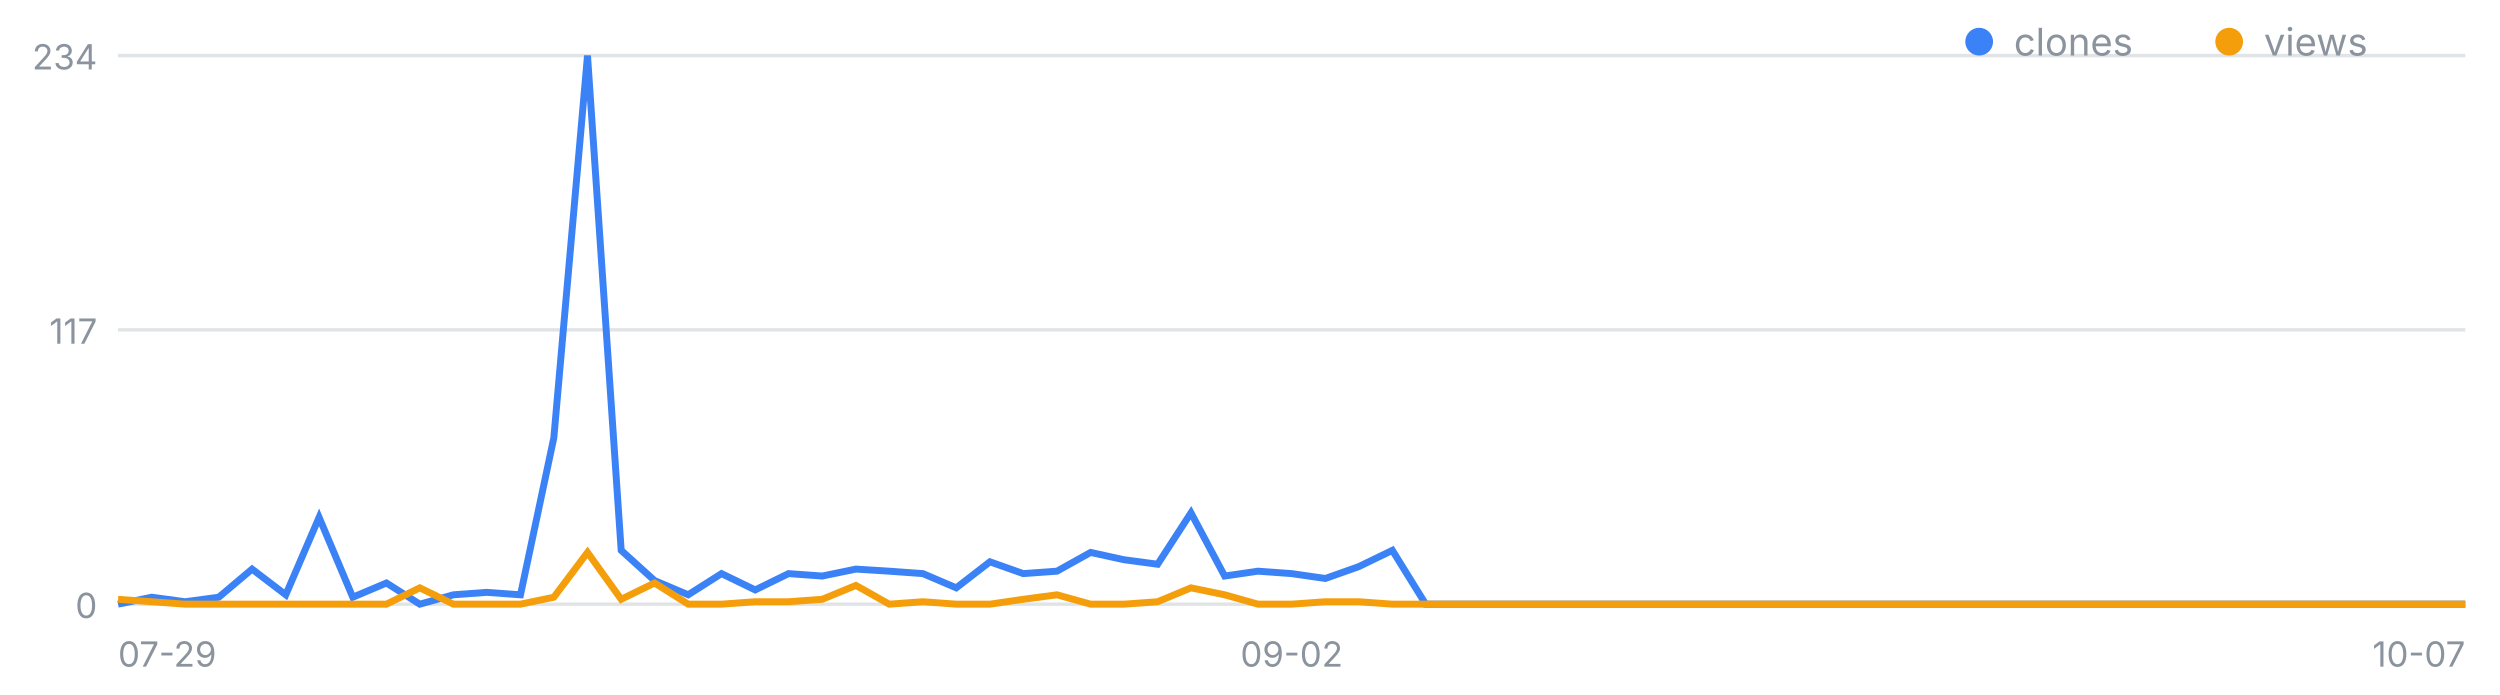
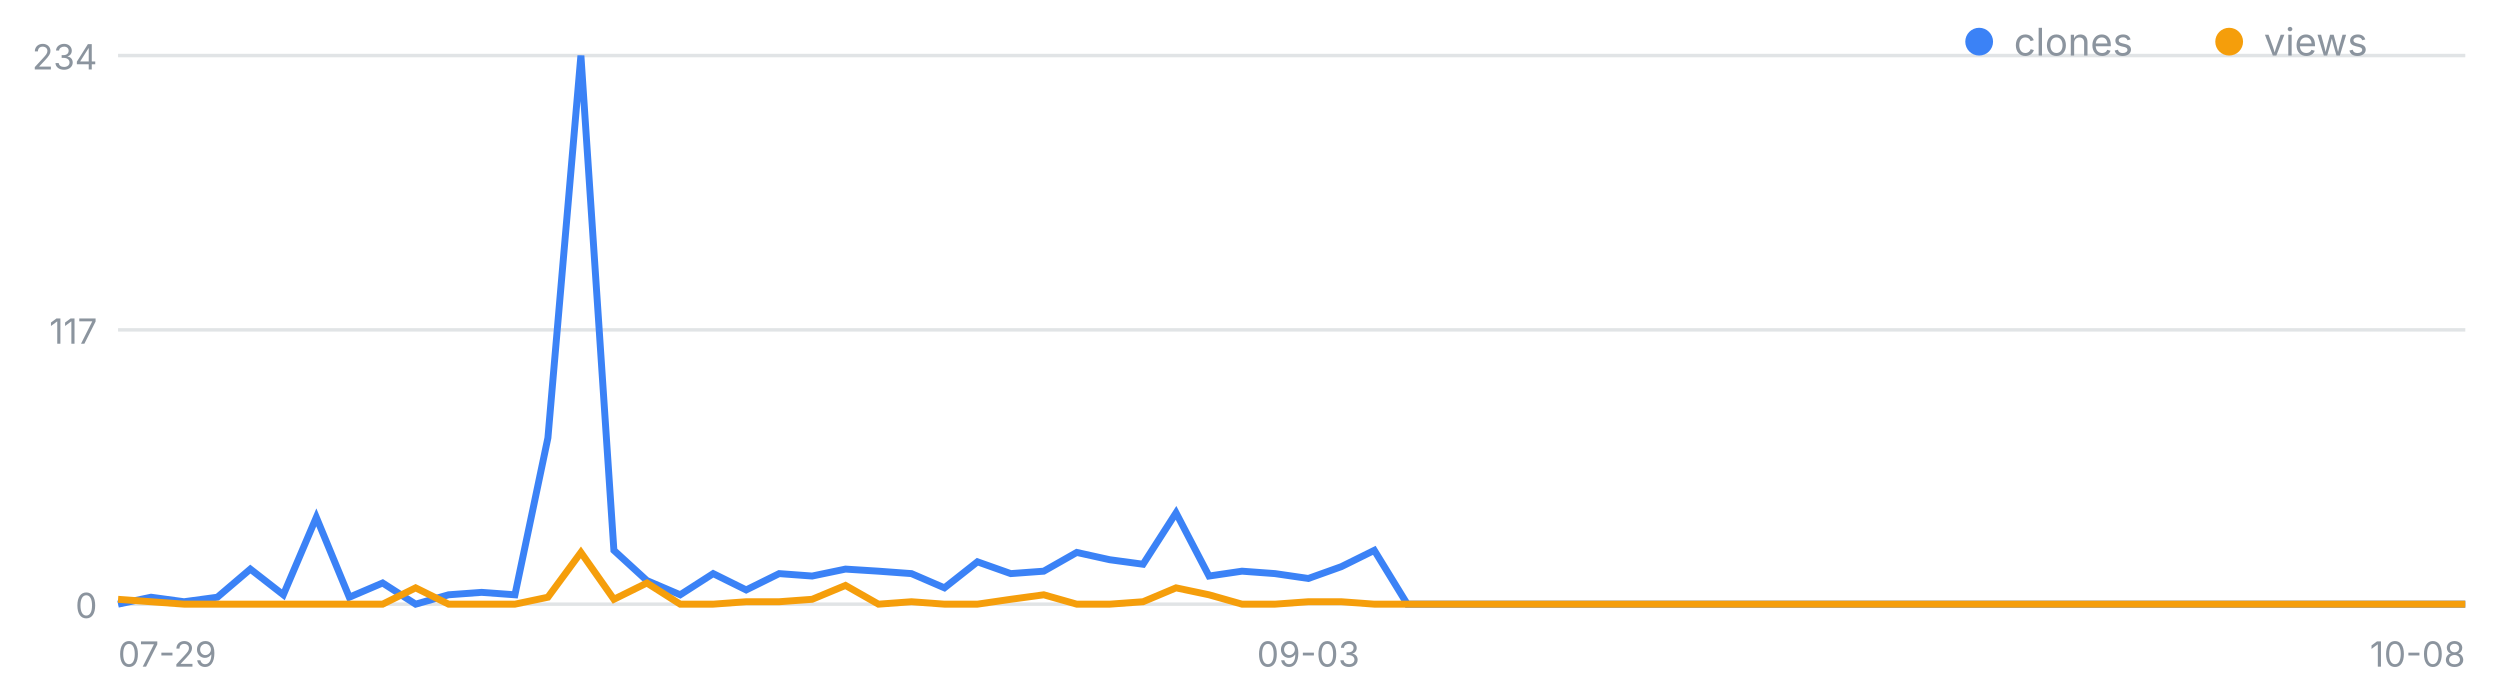
<svg xmlns="http://www.w3.org/2000/svg" width="720" height="200" viewBox="0 0 720 200" font-family="-apple-system,Segoe UI,sans-serif" role="img" aria-label="일별 클론·조회 추이">
  <line x1="34" y1="174.0" x2="710" y2="174.0" stroke="#8b949e" stroke-opacity=".25" />
  <text x="28" y="178.0" font-size="10" fill="#8b949e" text-anchor="end">0</text>
  <line x1="34" y1="95.0" x2="710" y2="95.0" stroke="#8b949e" stroke-opacity=".25" />
  <text x="28" y="99.0" font-size="10" fill="#8b949e" text-anchor="end">117</text>
  <line x1="34" y1="16.0" x2="710" y2="16.0" stroke="#8b949e" stroke-opacity=".25" />
  <text x="28" y="20.0" font-size="10" fill="#8b949e" text-anchor="end">234</text>
  <text x="34.0" y="192" font-size="10" fill="#8b949e" text-anchor="start">07-29</text>
-   <text x="372.0" y="192" font-size="10" fill="#8b949e" text-anchor="middle">09-02</text>
-   <text x="710.0" y="192" font-size="10" fill="#8b949e" text-anchor="end">10-07</text>
-   <polyline fill="none" stroke="#3b82f6" stroke-width="2" points="34.0,174.0 43.7,172.0 53.3,173.3 63.0,172.0 72.6,163.9 82.3,171.3 91.9,149.0 101.6,172.0 111.3,167.9 120.9,174.0 130.6,171.3 140.2,170.6 149.9,171.3 159.5,126.1 169.2,16.0 178.9,158.5 188.5,167.2 198.2,171.3 207.8,165.2 217.5,169.9 227.1,165.2 236.8,165.9 246.5,163.9 256.1,164.5 265.8,165.2 275.4,169.3 285.1,161.8 294.7,165.2 304.4,164.5 314.1,159.1 323.7,161.2 333.4,162.5 343.0,147.7 352.7,165.9 362.3,164.5 372.0,165.2 381.7,166.6 391.3,163.2 401.0,158.5 410.6,174.0 420.3,174.0 429.9,174.0 439.6,174.0 449.3,174.0 458.9,174.0 468.6,174.0 478.2,174.0 487.9,174.0 497.5,174.0 507.2,174.0 516.9,174.0 526.5,174.0 536.2,174.0 545.8,174.0 555.5,174.0 565.1,174.0 574.8,174.0 584.5,174.0 594.1,174.0 603.8,174.0 613.4,174.0 623.1,174.0 632.7,174.0 642.4,174.0 652.1,174.0 661.7,174.0 671.4,174.0 681.0,174.0 690.7,174.0 700.3,174.0 710.0,174.0" />
-   <polyline fill="none" stroke="#f59e0b" stroke-width="2" points="34.0,172.6 43.7,173.3 53.3,174.0 63.0,174.0 72.6,174.0 82.3,174.0 91.9,174.0 101.6,174.0 111.3,174.0 120.9,169.3 130.6,174.0 140.2,174.0 149.9,174.0 159.5,172.0 169.2,159.1 178.9,172.6 188.5,167.9 198.2,174.0 207.8,174.0 217.5,173.3 227.1,173.3 236.8,172.6 246.5,168.6 256.1,174.0 265.8,173.3 275.4,174.0 285.1,174.0 294.7,172.6 304.4,171.3 314.1,174.0 323.7,174.0 333.4,173.3 343.0,169.3 352.7,171.3 362.3,174.0 372.0,174.0 381.7,173.3 391.3,173.3 401.0,174.0 410.6,174.0 420.3,174.0 429.9,174.0 439.6,174.0 449.3,174.0 458.9,174.0 468.6,174.0 478.2,174.0 487.9,174.0 497.5,174.0 507.2,174.0 516.9,174.0 526.5,174.0 536.2,174.0 545.8,174.0 555.5,174.0 565.1,174.0 574.8,174.0 584.5,174.0 594.1,174.0 603.8,174.0 613.4,174.0 623.1,174.0 632.7,174.0 642.4,174.0 652.1,174.0 661.7,174.0 671.4,174.0 681.0,174.0 690.7,174.0 700.3,174.0 710.0,174.0" />
+   <text x="376.8" y="192" font-size="10" fill="#8b949e" text-anchor="middle">09-03</text>
+   <text x="710.0" y="192" font-size="10" fill="#8b949e" text-anchor="end">10-08</text>
+   <polyline fill="none" stroke="#3b82f6" stroke-width="2" points="34.0,174.0 43.5,172.0 53.0,173.3 62.6,172.0 72.1,163.9 81.6,171.3 91.1,149.0 100.6,172.0 110.2,167.9 119.7,174.0 129.2,171.3 138.7,170.6 148.3,171.3 157.8,126.1 167.3,16.0 176.8,158.5 186.3,167.2 195.9,171.3 205.4,165.2 214.9,169.9 224.4,165.2 233.9,165.9 243.5,163.9 253.0,164.5 262.5,165.2 272.0,169.3 281.5,161.8 291.1,165.2 300.6,164.5 310.1,159.1 319.6,161.2 329.2,162.5 338.7,147.7 348.2,165.9 357.7,164.5 367.2,165.2 376.8,166.6 386.3,163.2 395.8,158.5 405.3,174.0 414.8,174.0 424.4,174.0 433.9,174.0 443.4,174.0 452.9,174.0 462.5,174.0 472.0,174.0 481.5,174.0 491.0,174.0 500.5,174.0 510.1,174.0 519.6,174.0 529.1,174.0 538.6,174.0 548.1,174.0 557.7,174.0 567.2,174.0 576.7,174.0 586.2,174.0 595.7,174.0 605.3,174.0 614.8,174.0 624.3,174.0 633.8,174.0 643.4,174.0 652.9,174.0 662.4,174.0 671.9,174.0 681.4,174.0 691.0,174.0 700.5,174.0 710.0,174.0" />
+   <polyline fill="none" stroke="#f59e0b" stroke-width="2" points="34.0,172.6 43.5,173.3 53.0,174.0 62.6,174.0 72.1,174.0 81.6,174.0 91.1,174.0 100.6,174.0 110.2,174.0 119.7,169.3 129.2,174.0 138.7,174.0 148.3,174.0 157.8,172.0 167.3,159.1 176.8,172.6 186.3,167.9 195.9,174.0 205.4,174.0 214.9,173.3 224.4,173.3 233.9,172.6 243.5,168.6 253.0,174.0 262.5,173.3 272.0,174.0 281.5,174.0 291.1,172.6 300.6,171.3 310.1,174.0 319.6,174.0 329.2,173.3 338.7,169.3 348.2,171.3 357.7,174.0 367.2,174.0 376.8,173.3 386.3,173.3 395.8,174.0 405.3,174.0 414.8,174.0 424.4,174.0 433.9,174.0 443.4,174.0 452.9,174.0 462.5,174.0 472.0,174.0 481.5,174.0 491.0,174.0 500.5,174.0 510.1,174.0 519.6,174.0 529.1,174.0 538.6,174.0 548.1,174.0 557.7,174.0 567.2,174.0 576.7,174.0 586.2,174.0 595.7,174.0 605.3,174.0 614.8,174.0 624.3,174.0 633.8,174.0 643.4,174.0 652.9,174.0 662.4,174.0 671.9,174.0 681.4,174.0 691.0,174.0 700.5,174.0 710.0,174.0" />
  <circle cx="570" cy="12" r="4" fill="#3b82f6" />
  <text x="580" y="16" font-size="11" fill="#8b949e">clones</text>
  <circle cx="642" cy="12" r="4" fill="#f59e0b" />
  <text x="652" y="16" font-size="11" fill="#8b949e">views</text>
</svg>
